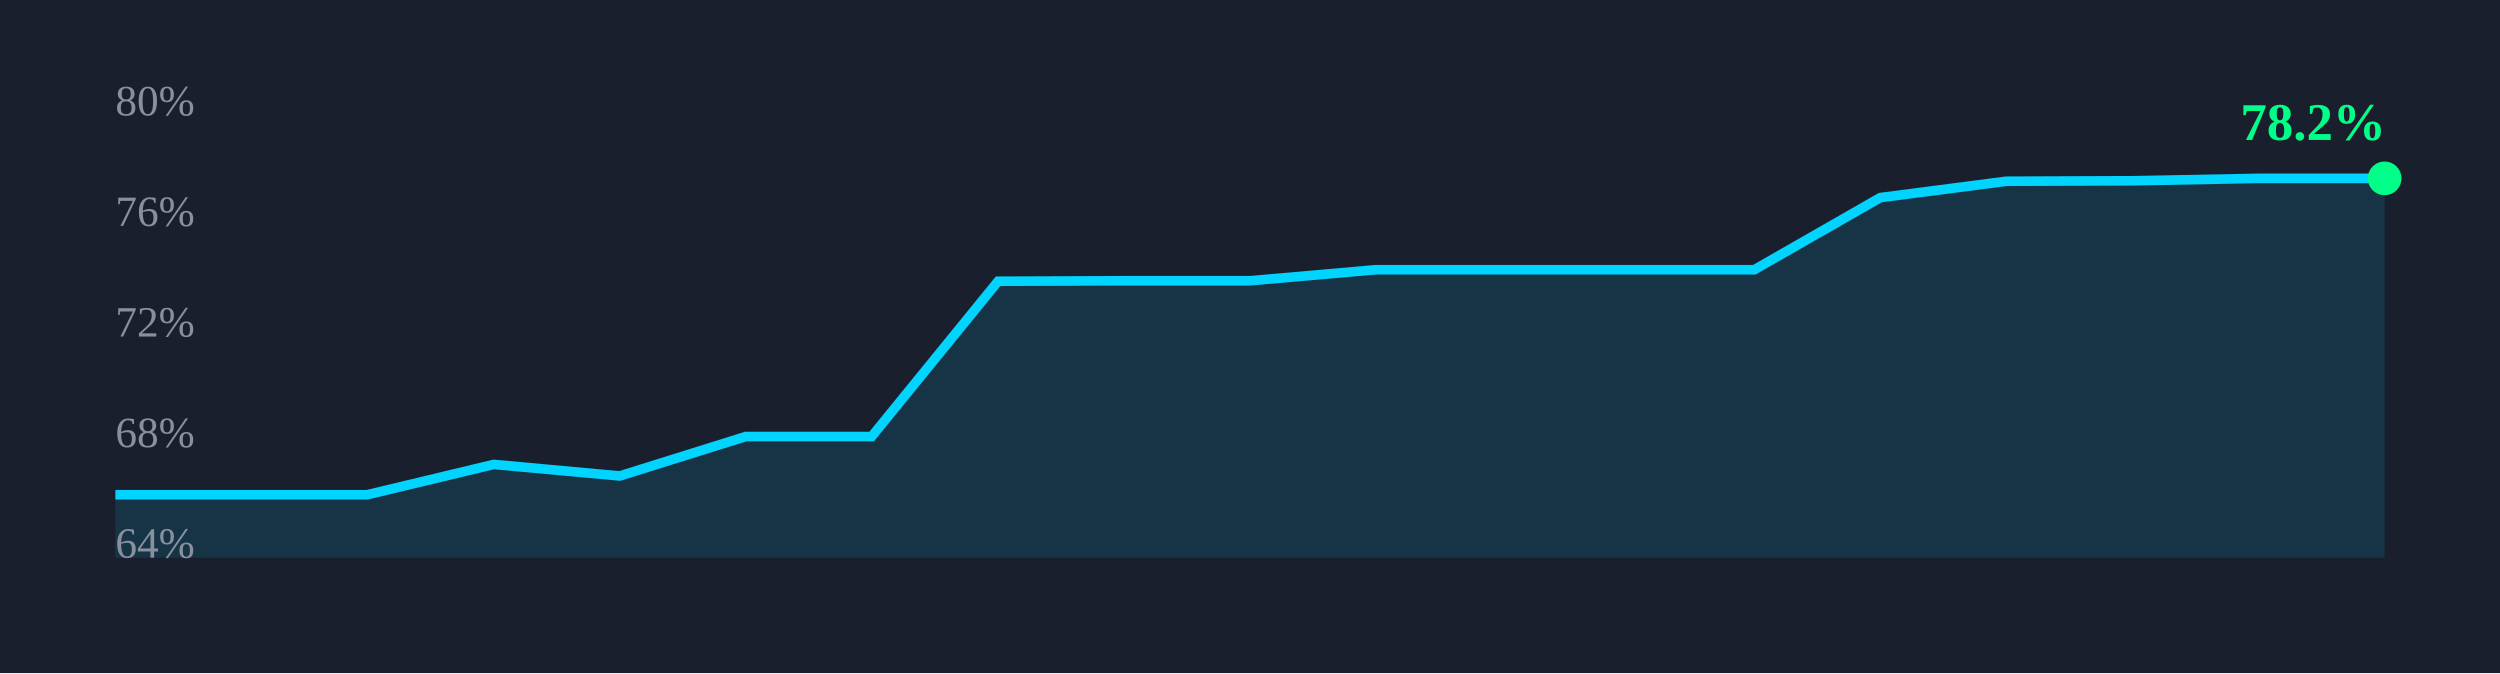
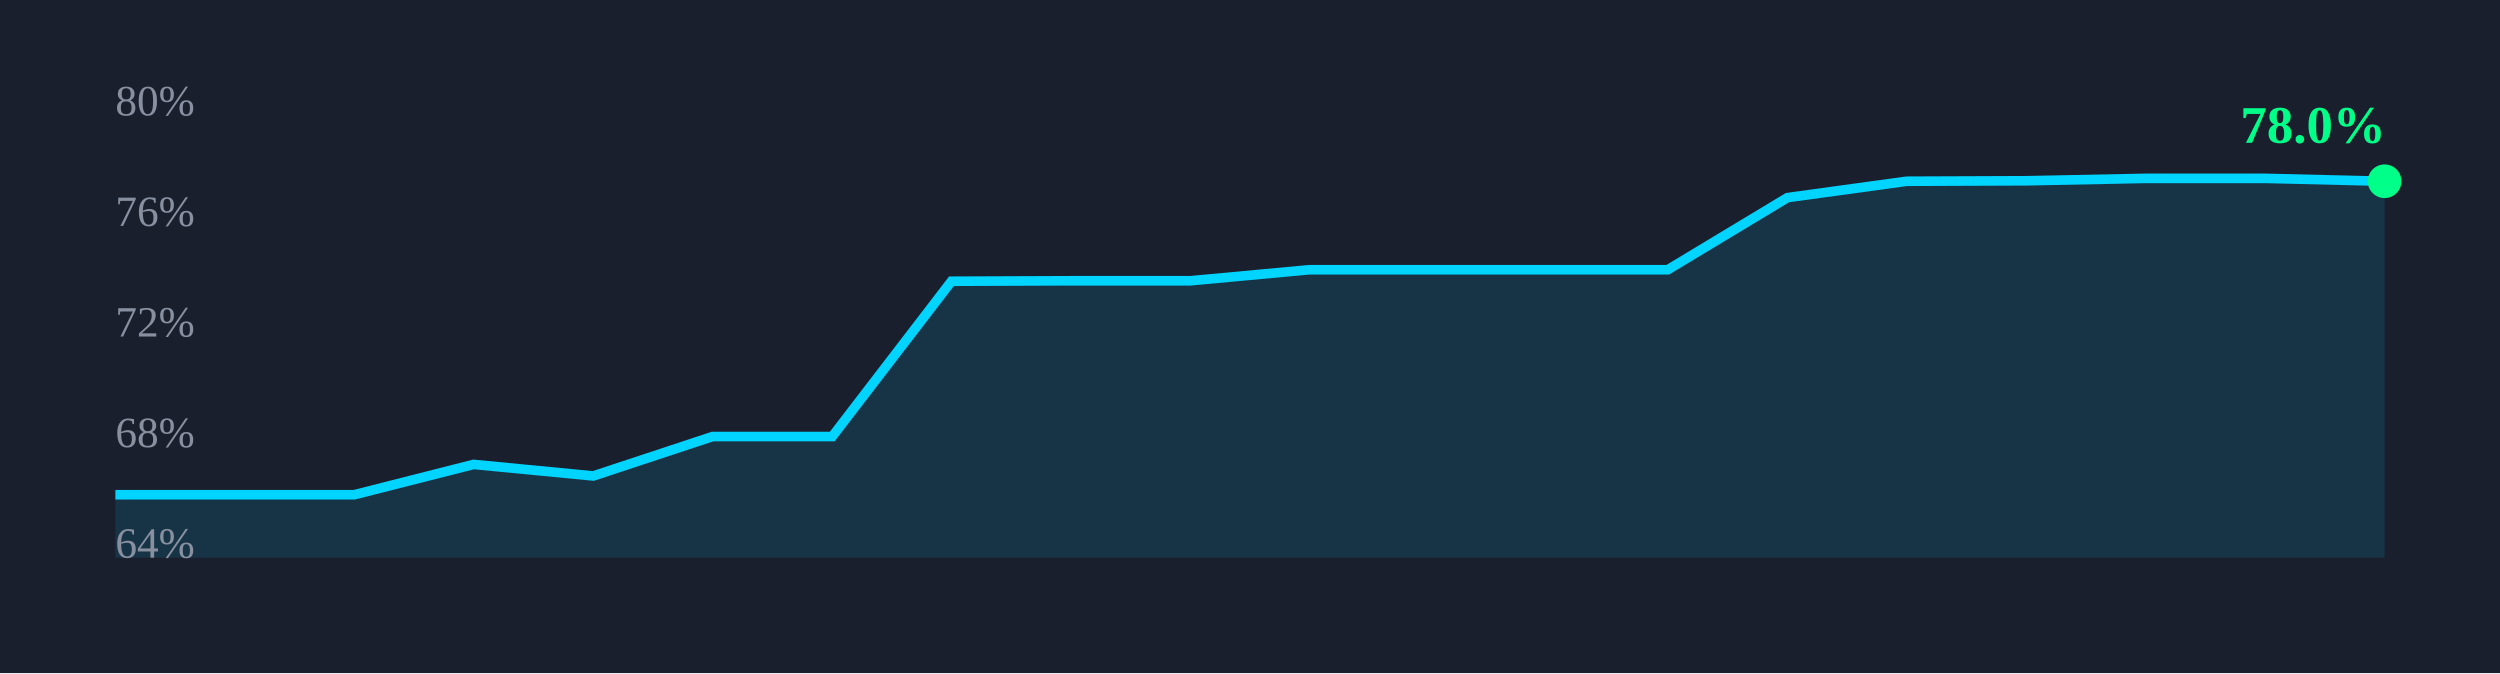
<svg xmlns="http://www.w3.org/2000/svg" width="520" height="140" viewBox="0 0 520 140">
  <rect width="100%" height="100%" fill="#1a1f2e" />
-   <path d="M 24.0,102.9 L 50.2,102.9 L 76.4,102.9 L 102.7,96.6 L 128.9,99.0 L 155.1,90.8 L 181.3,90.8 L 207.6,58.5 L 233.8,58.4 L 260.0,58.4 L 286.2,56.1 L 312.4,56.1 L 338.7,56.1 L 364.9,56.1 L 391.1,41.1 L 417.3,37.7 L 443.6,37.6 L 469.8,37.1 L 496.0,37.1 L 496,116 L 24,116 Z" fill="rgba(0,212,255,0.12)" stroke="none" />
-   <path d="M 24.0,102.9 L 50.2,102.9 L 76.4,102.9 L 102.7,96.6 L 128.9,99.0 L 155.1,90.8 L 181.3,90.8 L 207.6,58.5 L 233.8,58.4 L 260.0,58.4 L 286.2,56.1 L 312.4,56.1 L 338.7,56.1 L 364.9,56.1 L 391.1,41.1 L 417.3,37.7 L 443.6,37.6 L 469.8,37.1 L 496.0,37.1" fill="none" stroke="#00d4ff" stroke-width="2" />
-   <circle cx="496.0" cy="37.1" r="3.5" fill="#00ff88" />
-   <text x="466.0" y="29.1" font-size="11" font-weight="700" fill="#00ff88">78.2%</text>
+   <path d="M 24.0,102.9 L 48.8,102.9 L 73.7,102.9 L 98.5,96.6 L 123.4,99.0 L 148.2,90.8 L 173.1,90.8 L 197.9,58.5 L 222.7,58.4 L 247.6,58.4 L 272.4,56.1 L 297.3,56.1 L 322.1,56.1 L 346.9,56.1 L 371.8,41.1 L 396.6,37.7 L 421.5,37.6 L 446.3,37.1 L 471.2,37.1 L 496.0,37.7 L 496,116 L 24,116 Z" fill="rgba(0,212,255,0.12)" stroke="none" />
+   <path d="M 24.0,102.9 L 48.8,102.9 L 73.7,102.9 L 98.5,96.6 L 123.4,99.0 L 148.2,90.8 L 173.1,90.8 L 197.9,58.5 L 222.7,58.4 L 247.6,58.4 L 272.4,56.1 L 297.3,56.1 L 322.1,56.1 L 346.9,56.1 L 371.8,41.1 L 396.6,37.7 L 421.5,37.6 L 446.3,37.1 L 471.2,37.1 L 496.0,37.7" fill="none" stroke="#00d4ff" stroke-width="2" />
+   <circle cx="496.0" cy="37.7" r="3.5" fill="#00ff88" />
+   <text x="466.0" y="29.7" font-size="11" font-weight="700" fill="#00ff88">78.0%</text>
  <text x="24" y="24.0" font-size="9" fill="#8890a0">80%</text>
  <text x="24" y="47.0" font-size="9" fill="#8890a0">76%</text>
  <text x="24" y="70.0" font-size="9" fill="#8890a0">72%</text>
  <text x="24" y="93.0" font-size="9" fill="#8890a0">68%</text>
  <text x="24" y="116.0" font-size="9" fill="#8890a0">64%</text>
</svg>
